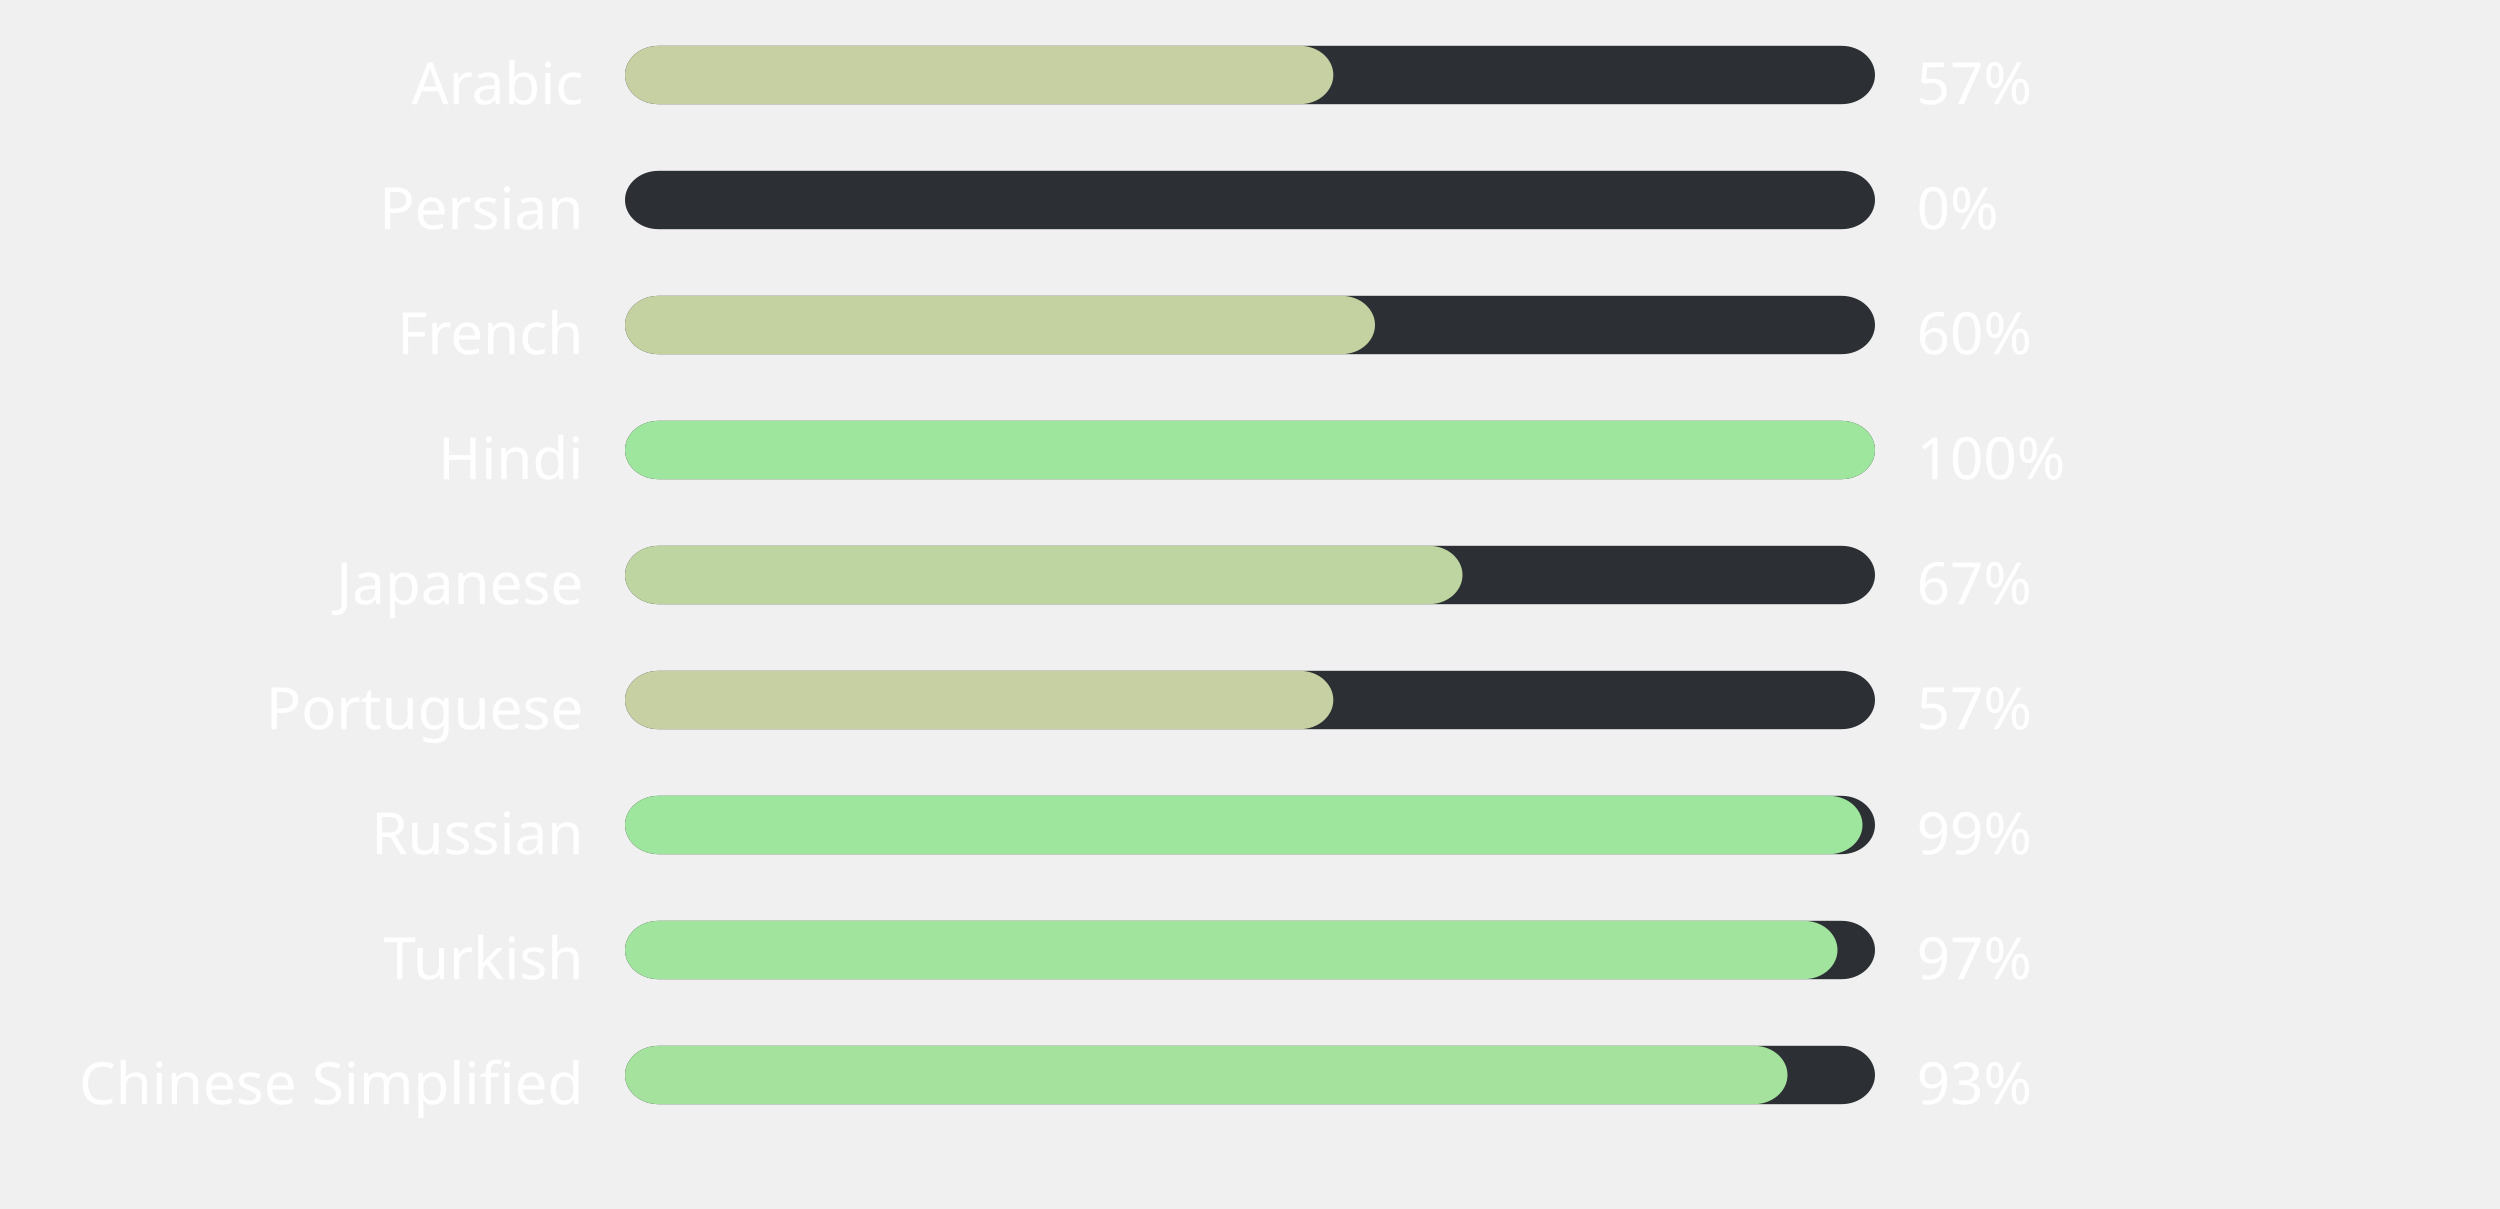
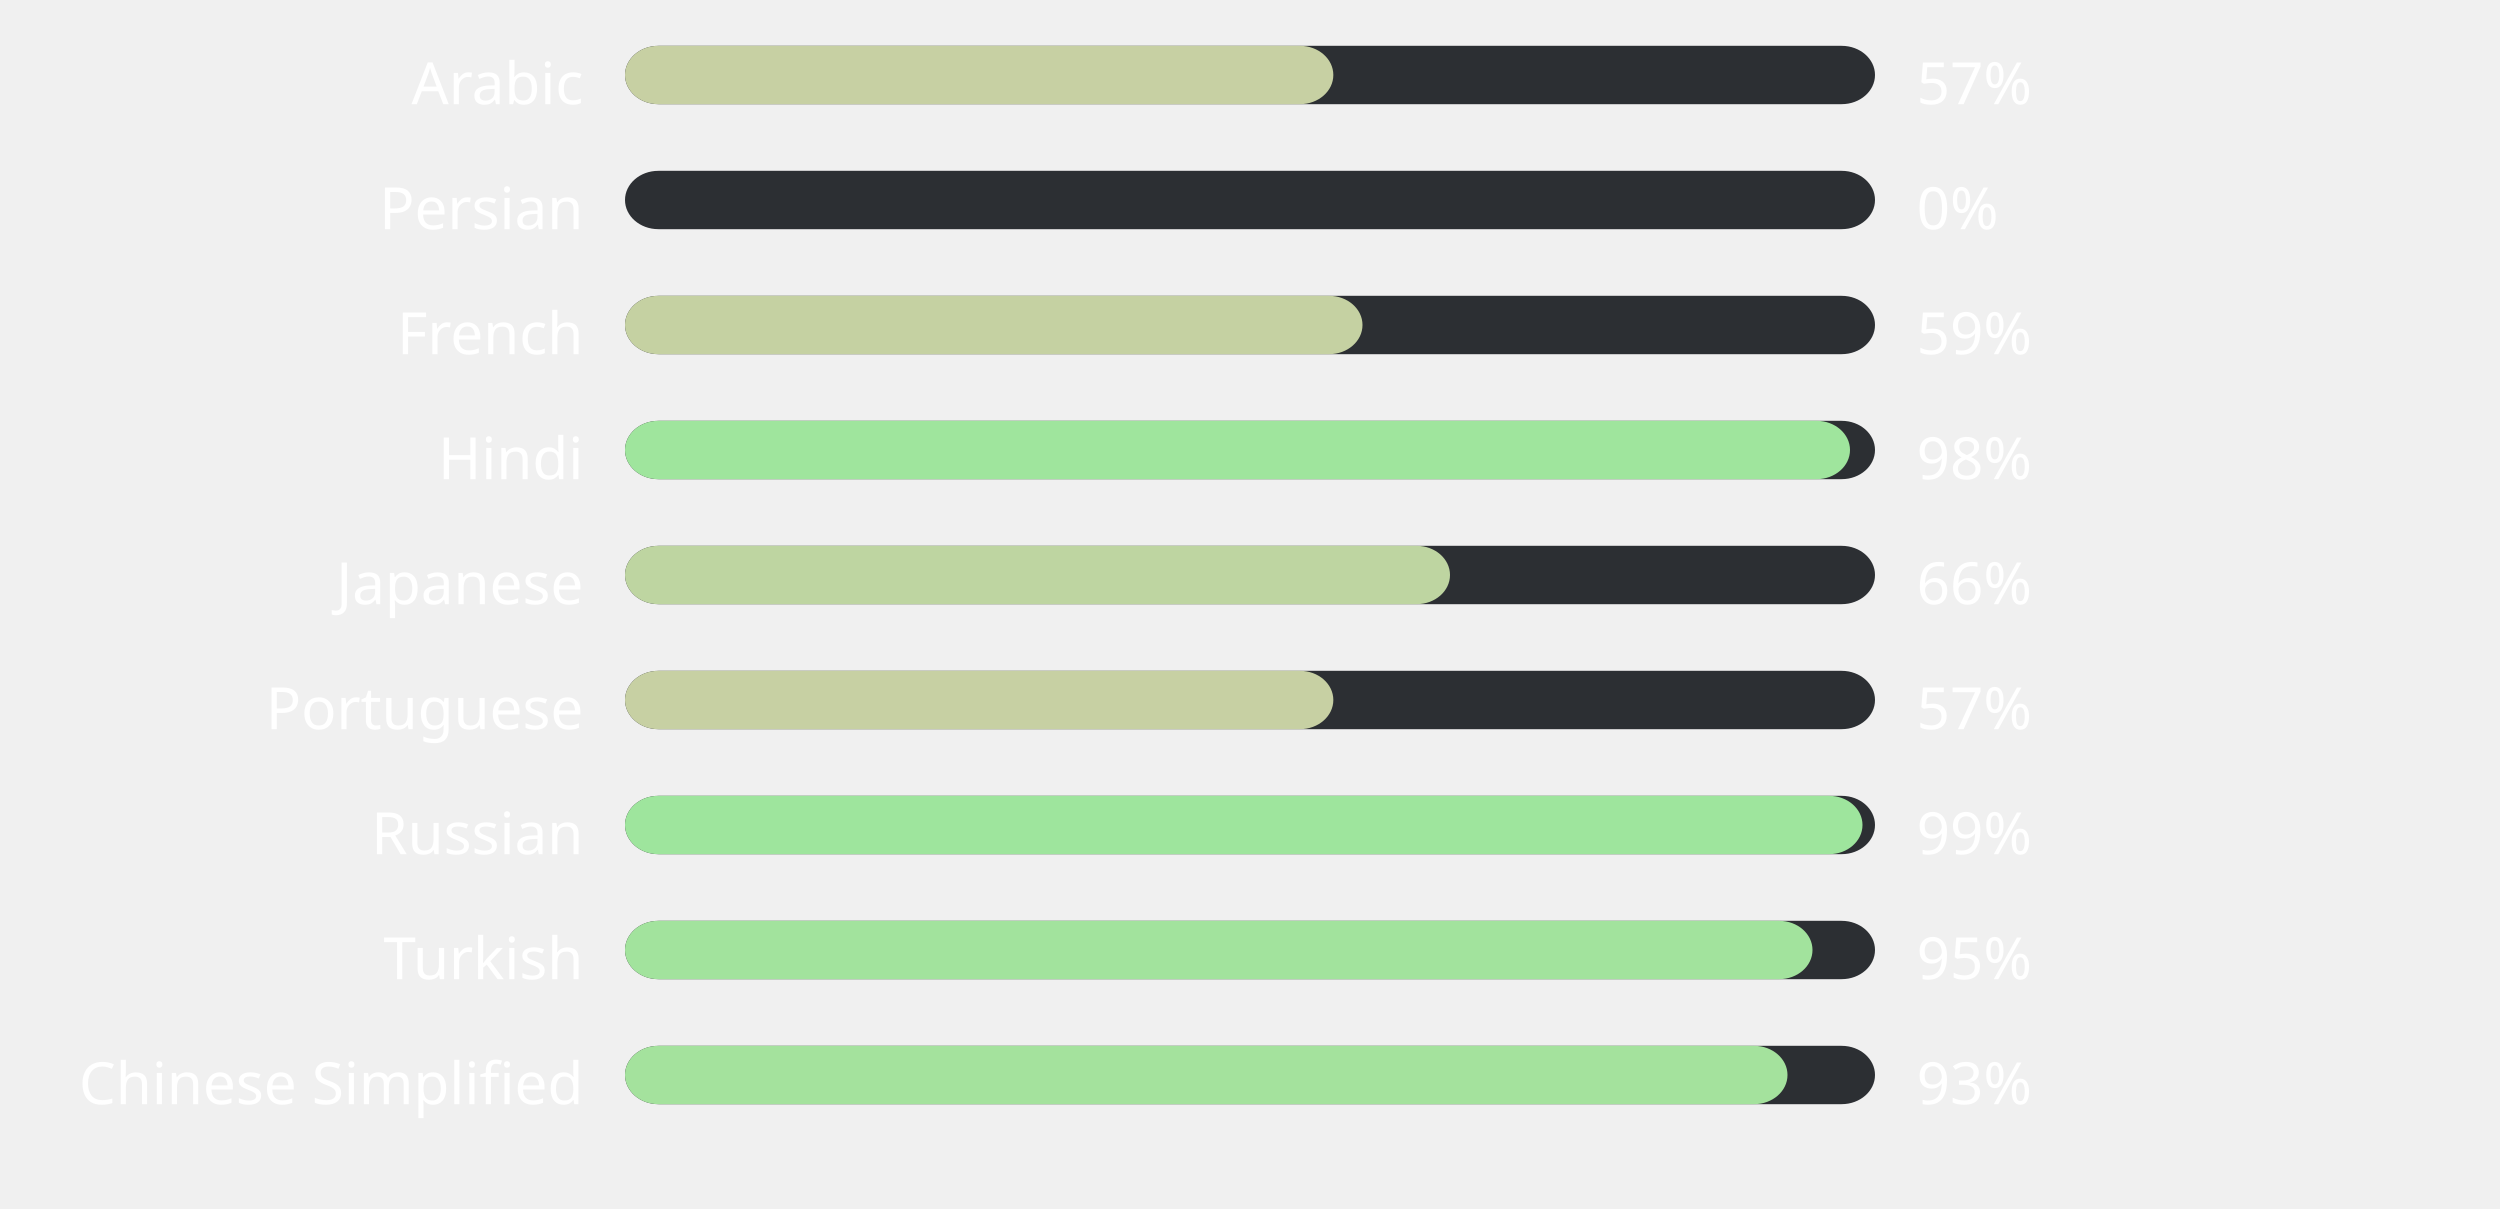
<svg xmlns="http://www.w3.org/2000/svg" width="600" height="290" style="background:#000000">
  <style>text { font-family: sans-serif; font-size: 14px; fill: #ffffff; }</style>
  <text x="140" y="25" text-anchor="end">Arabic</text>
  <rect x="150" y="11" width="300" height="14" fill="#2C2F33" rx="8" ry="8" />
  <rect x="150" y="11" width="170" height="14" fill="#c7d0a3" rx="8" ry="8" />
  <text x="460" y="25" text-anchor="start">57%</text>
  <text x="140" y="55" text-anchor="end">Persian</text>
  <rect x="150" y="41" width="300" height="14" fill="#2C2F33" rx="8" ry="8" />
  <rect x="150" y="41" width="0" height="14" fill="#ffb4ab" rx="8" ry="8" />
  <text x="460" y="55" text-anchor="start">0%</text>
  <text x="140" y="85" text-anchor="end">French</text>
  <rect x="150" y="71" width="300" height="14" fill="#2C2F33" rx="8" ry="8" />
-   <rect x="150" y="71" width="180" height="14" fill="#c4d2a2" rx="8" ry="8" />
-   <text x="460" y="85" text-anchor="start">60%</text>
+   <rect x="150" y="71" width="177" height="14" fill="#c5d1a2" rx="8" ry="8" />
+   <text x="460" y="85" text-anchor="start">59%</text>
  <text x="140" y="115" text-anchor="end">Hindi</text>
  <rect x="150" y="101" width="300" height="14" fill="#2C2F33" rx="8" ry="8" />
-   <rect x="150" y="101" width="300" height="14" fill="#9ee69d" rx="8" ry="8" />
-   <text x="460" y="115" text-anchor="start">100%</text>
+   <rect x="150" y="101" width="294" height="14" fill="#9fe59d" rx="8" ry="8" />
+   <text x="460" y="115" text-anchor="start">98%</text>
  <text x="140" y="145" text-anchor="end">Japanese</text>
  <rect x="150" y="131" width="300" height="14" fill="#2C2F33" rx="8" ry="8" />
-   <rect x="150" y="131" width="201" height="14" fill="#bed5a1" rx="8" ry="8" />
-   <text x="460" y="145" text-anchor="start">67%</text>
+   <rect x="150" y="131" width="198" height="14" fill="#bed5a1" rx="8" ry="8" />
+   <text x="460" y="145" text-anchor="start">66%</text>
  <text x="140" y="175" text-anchor="end">Portuguese</text>
  <rect x="150" y="161" width="300" height="14" fill="#2C2F33" rx="8" ry="8" />
  <rect x="150" y="161" width="170" height="14" fill="#c7d0a3" rx="8" ry="8" />
  <text x="460" y="175" text-anchor="start">57%</text>
  <text x="140" y="205" text-anchor="end">Russian</text>
  <rect x="150" y="191" width="300" height="14" fill="#2C2F33" rx="8" ry="8" />
  <rect x="150" y="191" width="297" height="14" fill="#9ee59d" rx="8" ry="8" />
  <text x="460" y="205" text-anchor="start">99%</text>
  <text x="140" y="235" text-anchor="end">Turkish</text>
  <rect x="150" y="221" width="300" height="14" fill="#2C2F33" rx="8" ry="8" />
-   <rect x="150" y="221" width="291" height="14" fill="#a0e49d" rx="8" ry="8" />
-   <text x="460" y="235" text-anchor="start">97%</text>
+   <rect x="150" y="221" width="285" height="14" fill="#a2e39d" rx="8" ry="8" />
+   <text x="460" y="235" text-anchor="start">95%</text>
  <text x="140" y="265" text-anchor="end">Chinese Simplified</text>
  <rect x="150" y="251" width="300" height="14" fill="#2C2F33" rx="8" ry="8" />
  <rect x="150" y="251" width="279" height="14" fill="#a4e29d" rx="8" ry="8" />
  <text x="460" y="265" text-anchor="start">93%</text>
</svg>
